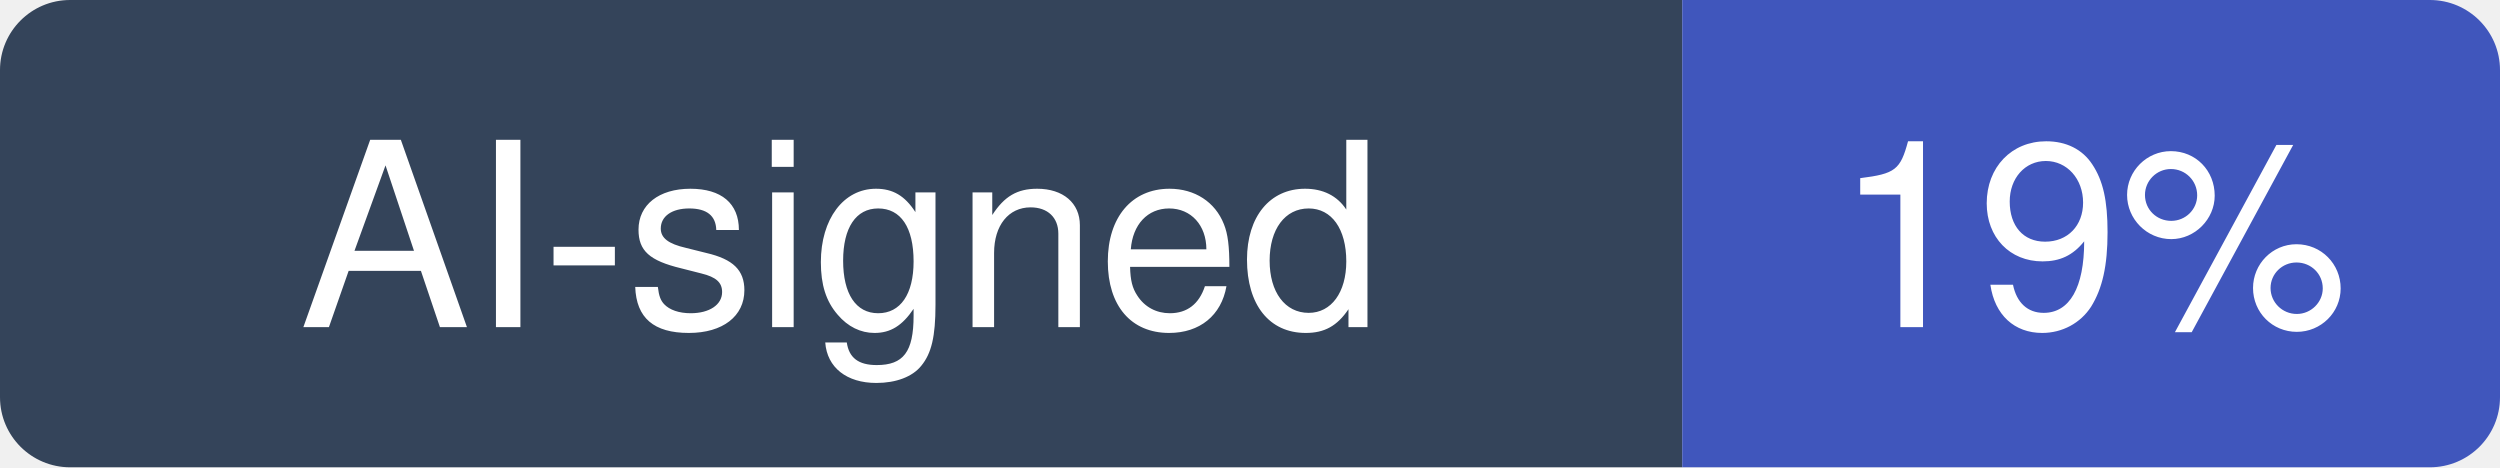
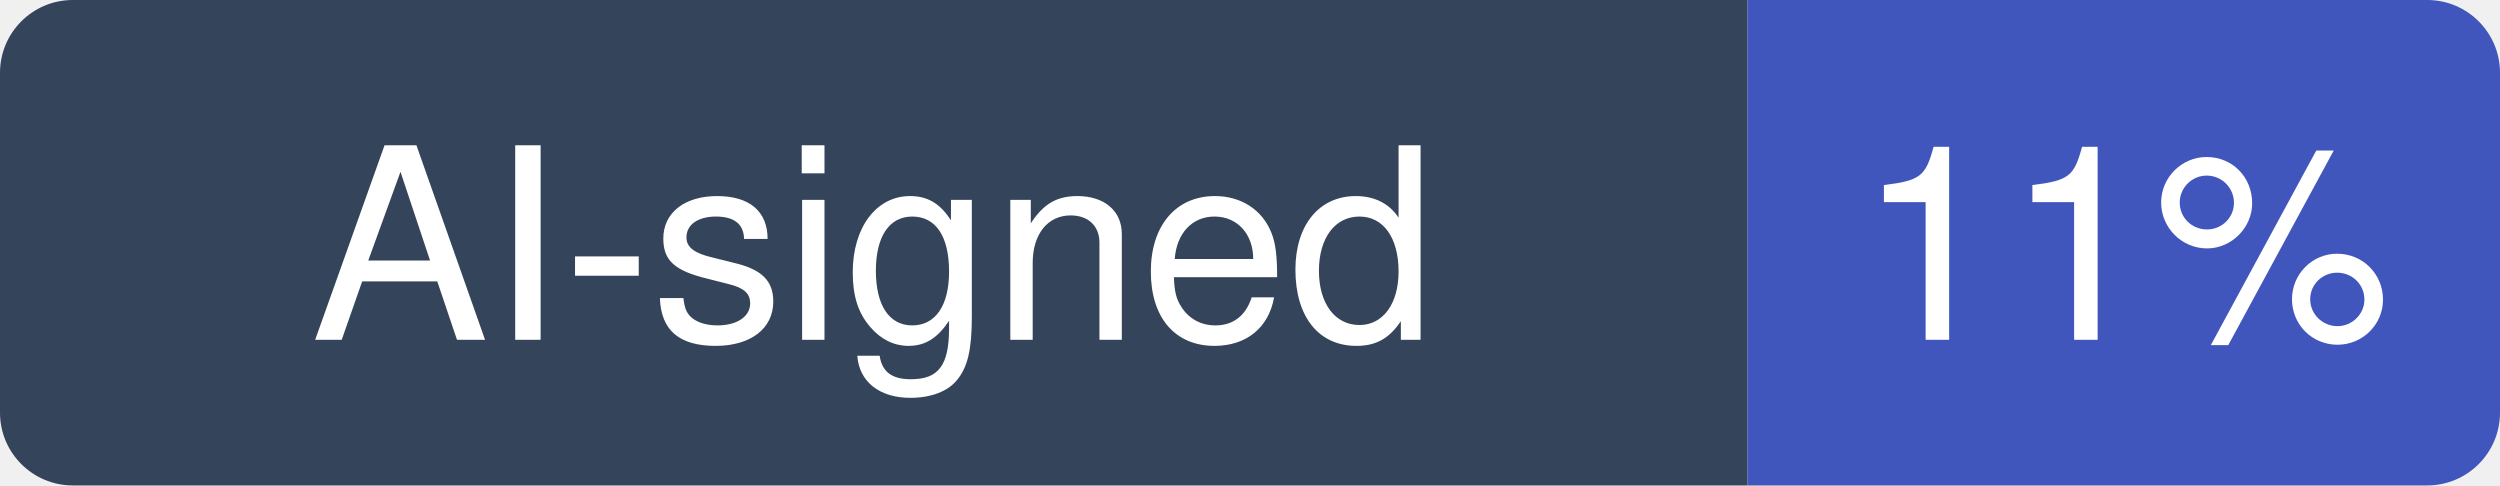
- <svg xmlns="http://www.w3.org/2000/svg" width="107" height="20" viewBox="0 0 107 20" role="img" aria-label="AI-signed: 19% of recent commits in preactjs/preact">
+ <svg xmlns="http://www.w3.org/2000/svg" width="103" height="20" viewBox="0 0 103 20" role="img" aria-label="AI-signed: 11% of recent commits in preactjs/preact">
  <clipPath id="hm-r">
-     <rect width="107" height="20" rx="3" />
+     <rect width="103" height="20" rx="3" />
  </clipPath>
  <g clip-path="url(#hm-r)">
    <rect width="72" height="20" fill="#34445A" />
-     <rect x="72" width="35" height="20" fill="#4056BC" />
+     <rect x="72" width="31" height="20" fill="#4056BC" />
  </g>
  <g fill="#fff" text-anchor="middle" font-family="Verdana, -apple-system, BlinkMacSystemFont, Segoe UI, Helvetica, Arial, Fira Sans, sans-serif" font-size="11">
    <text x="36" y="14">AI-signed</text>
-     <text x="89.5" y="14">19%</text>
+     <text x="87.5" y="14">11%</text>
  </g>
</svg>
